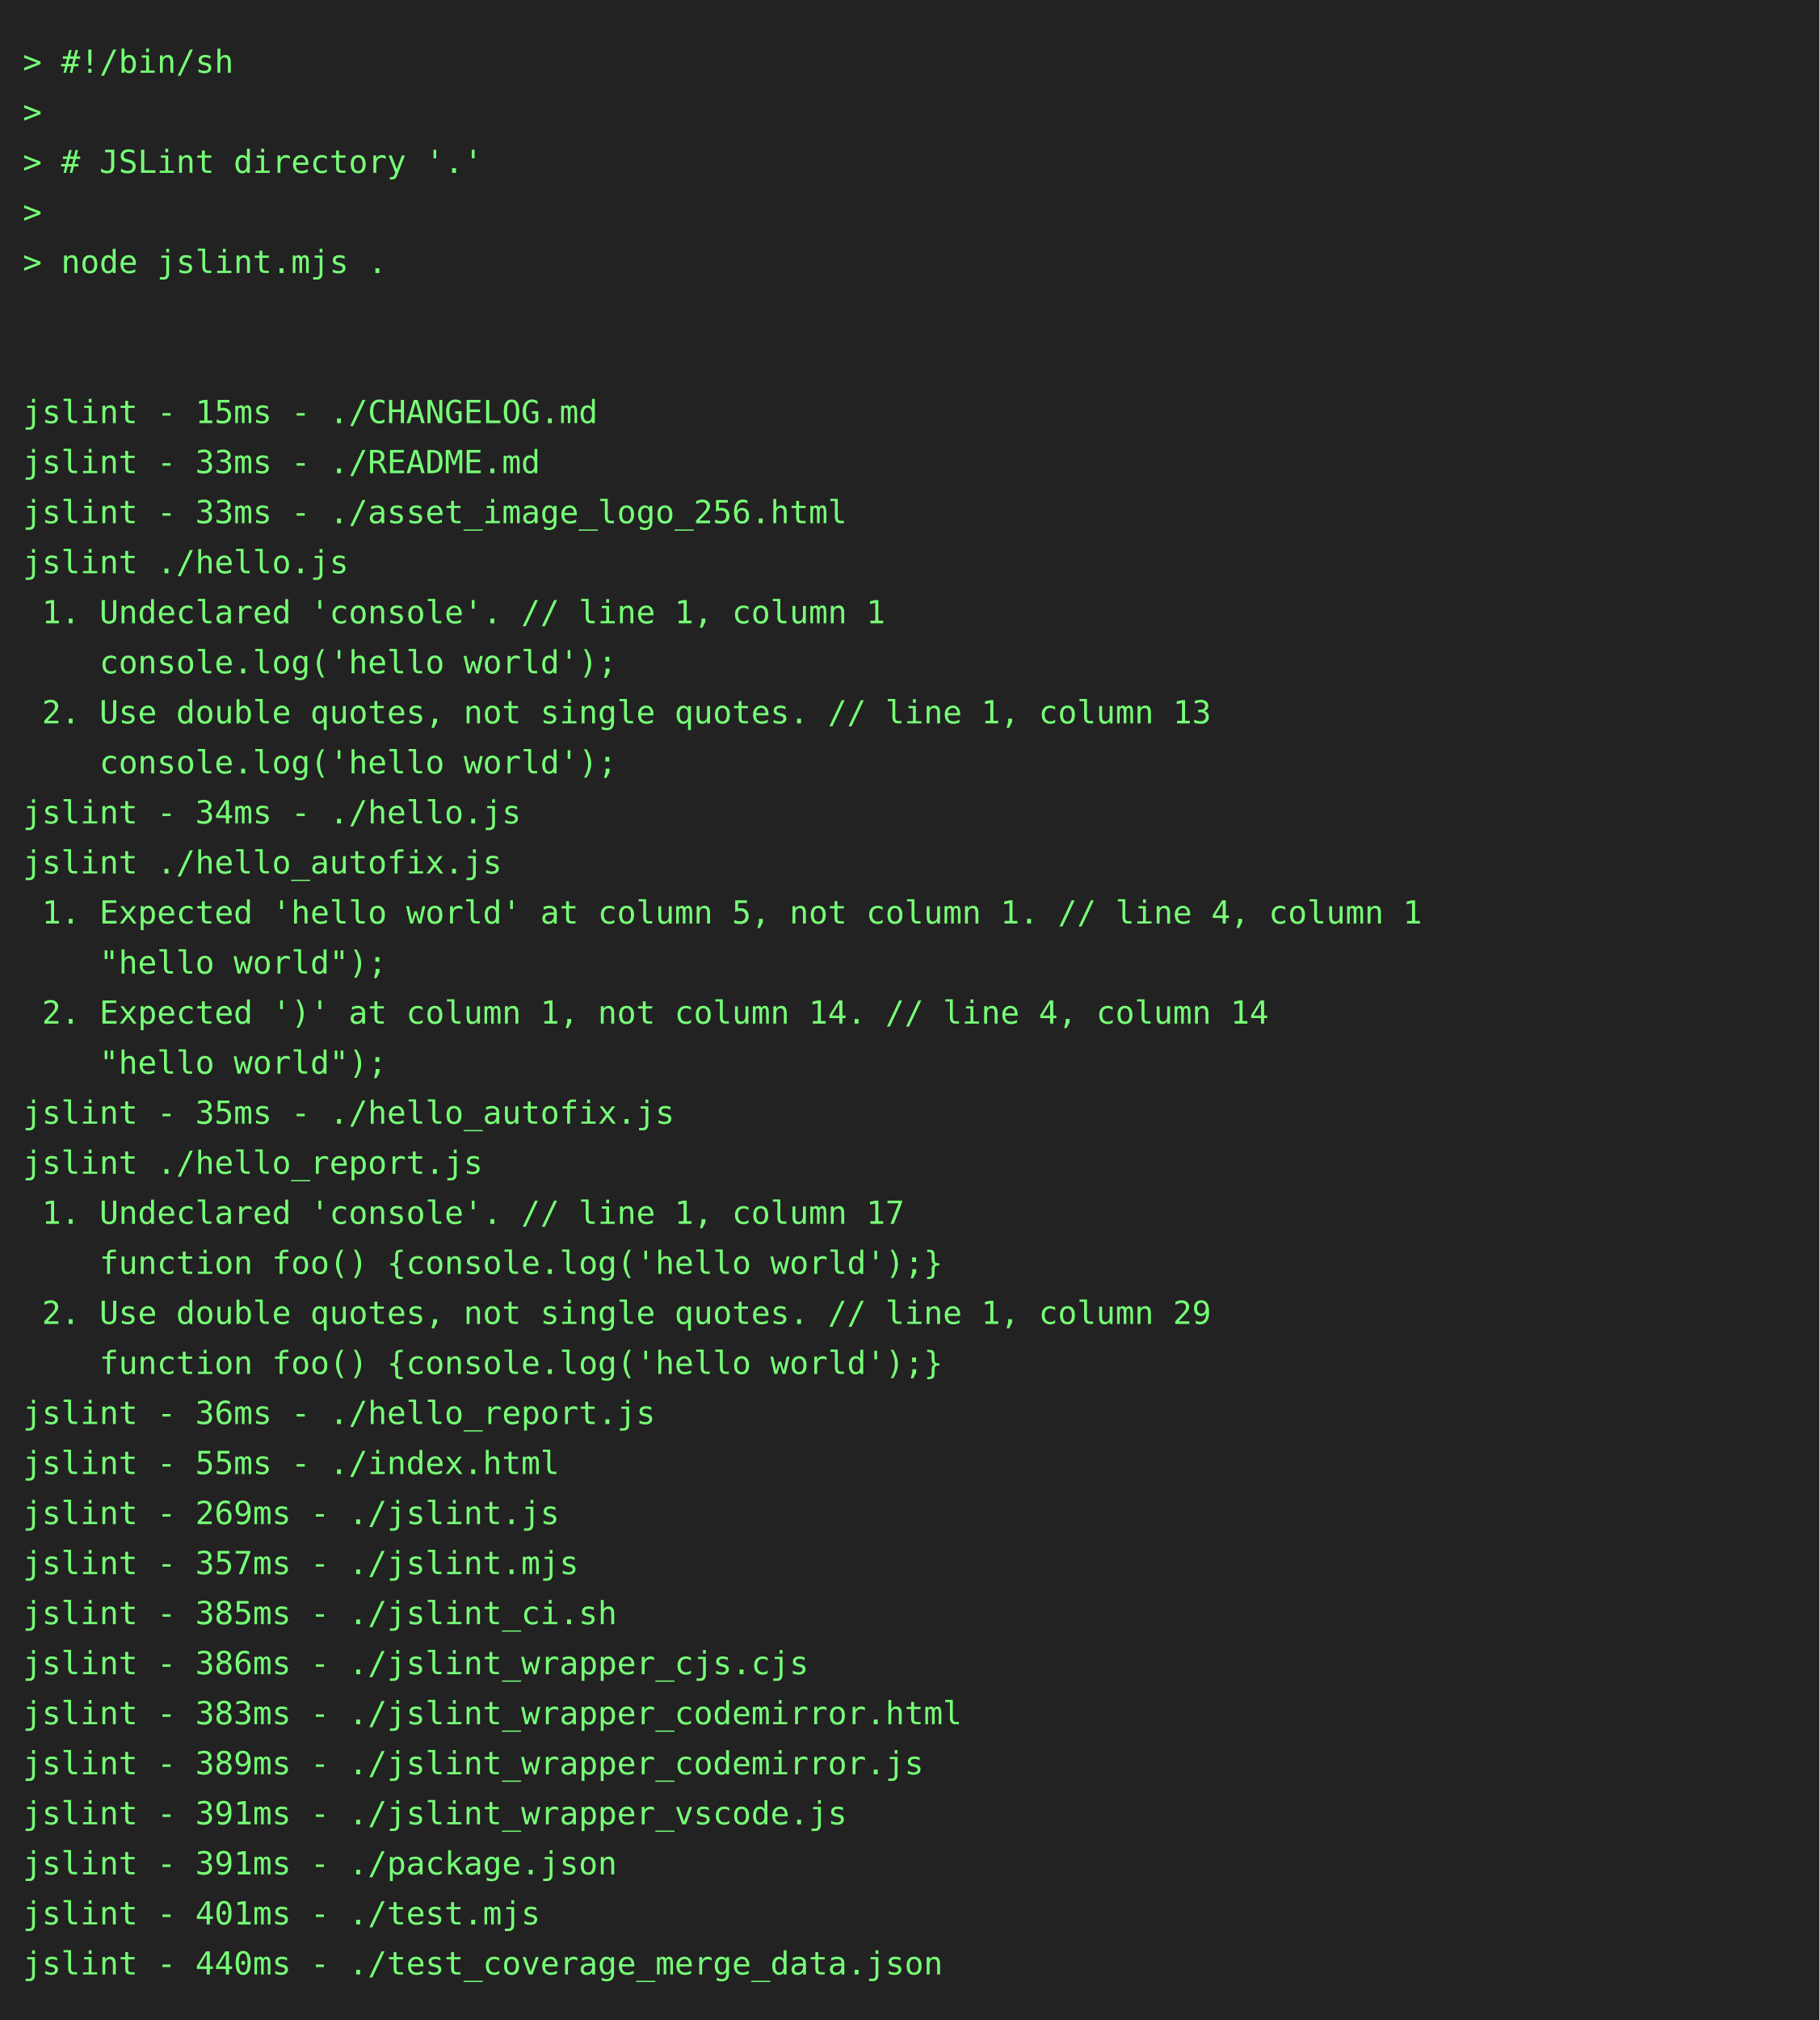
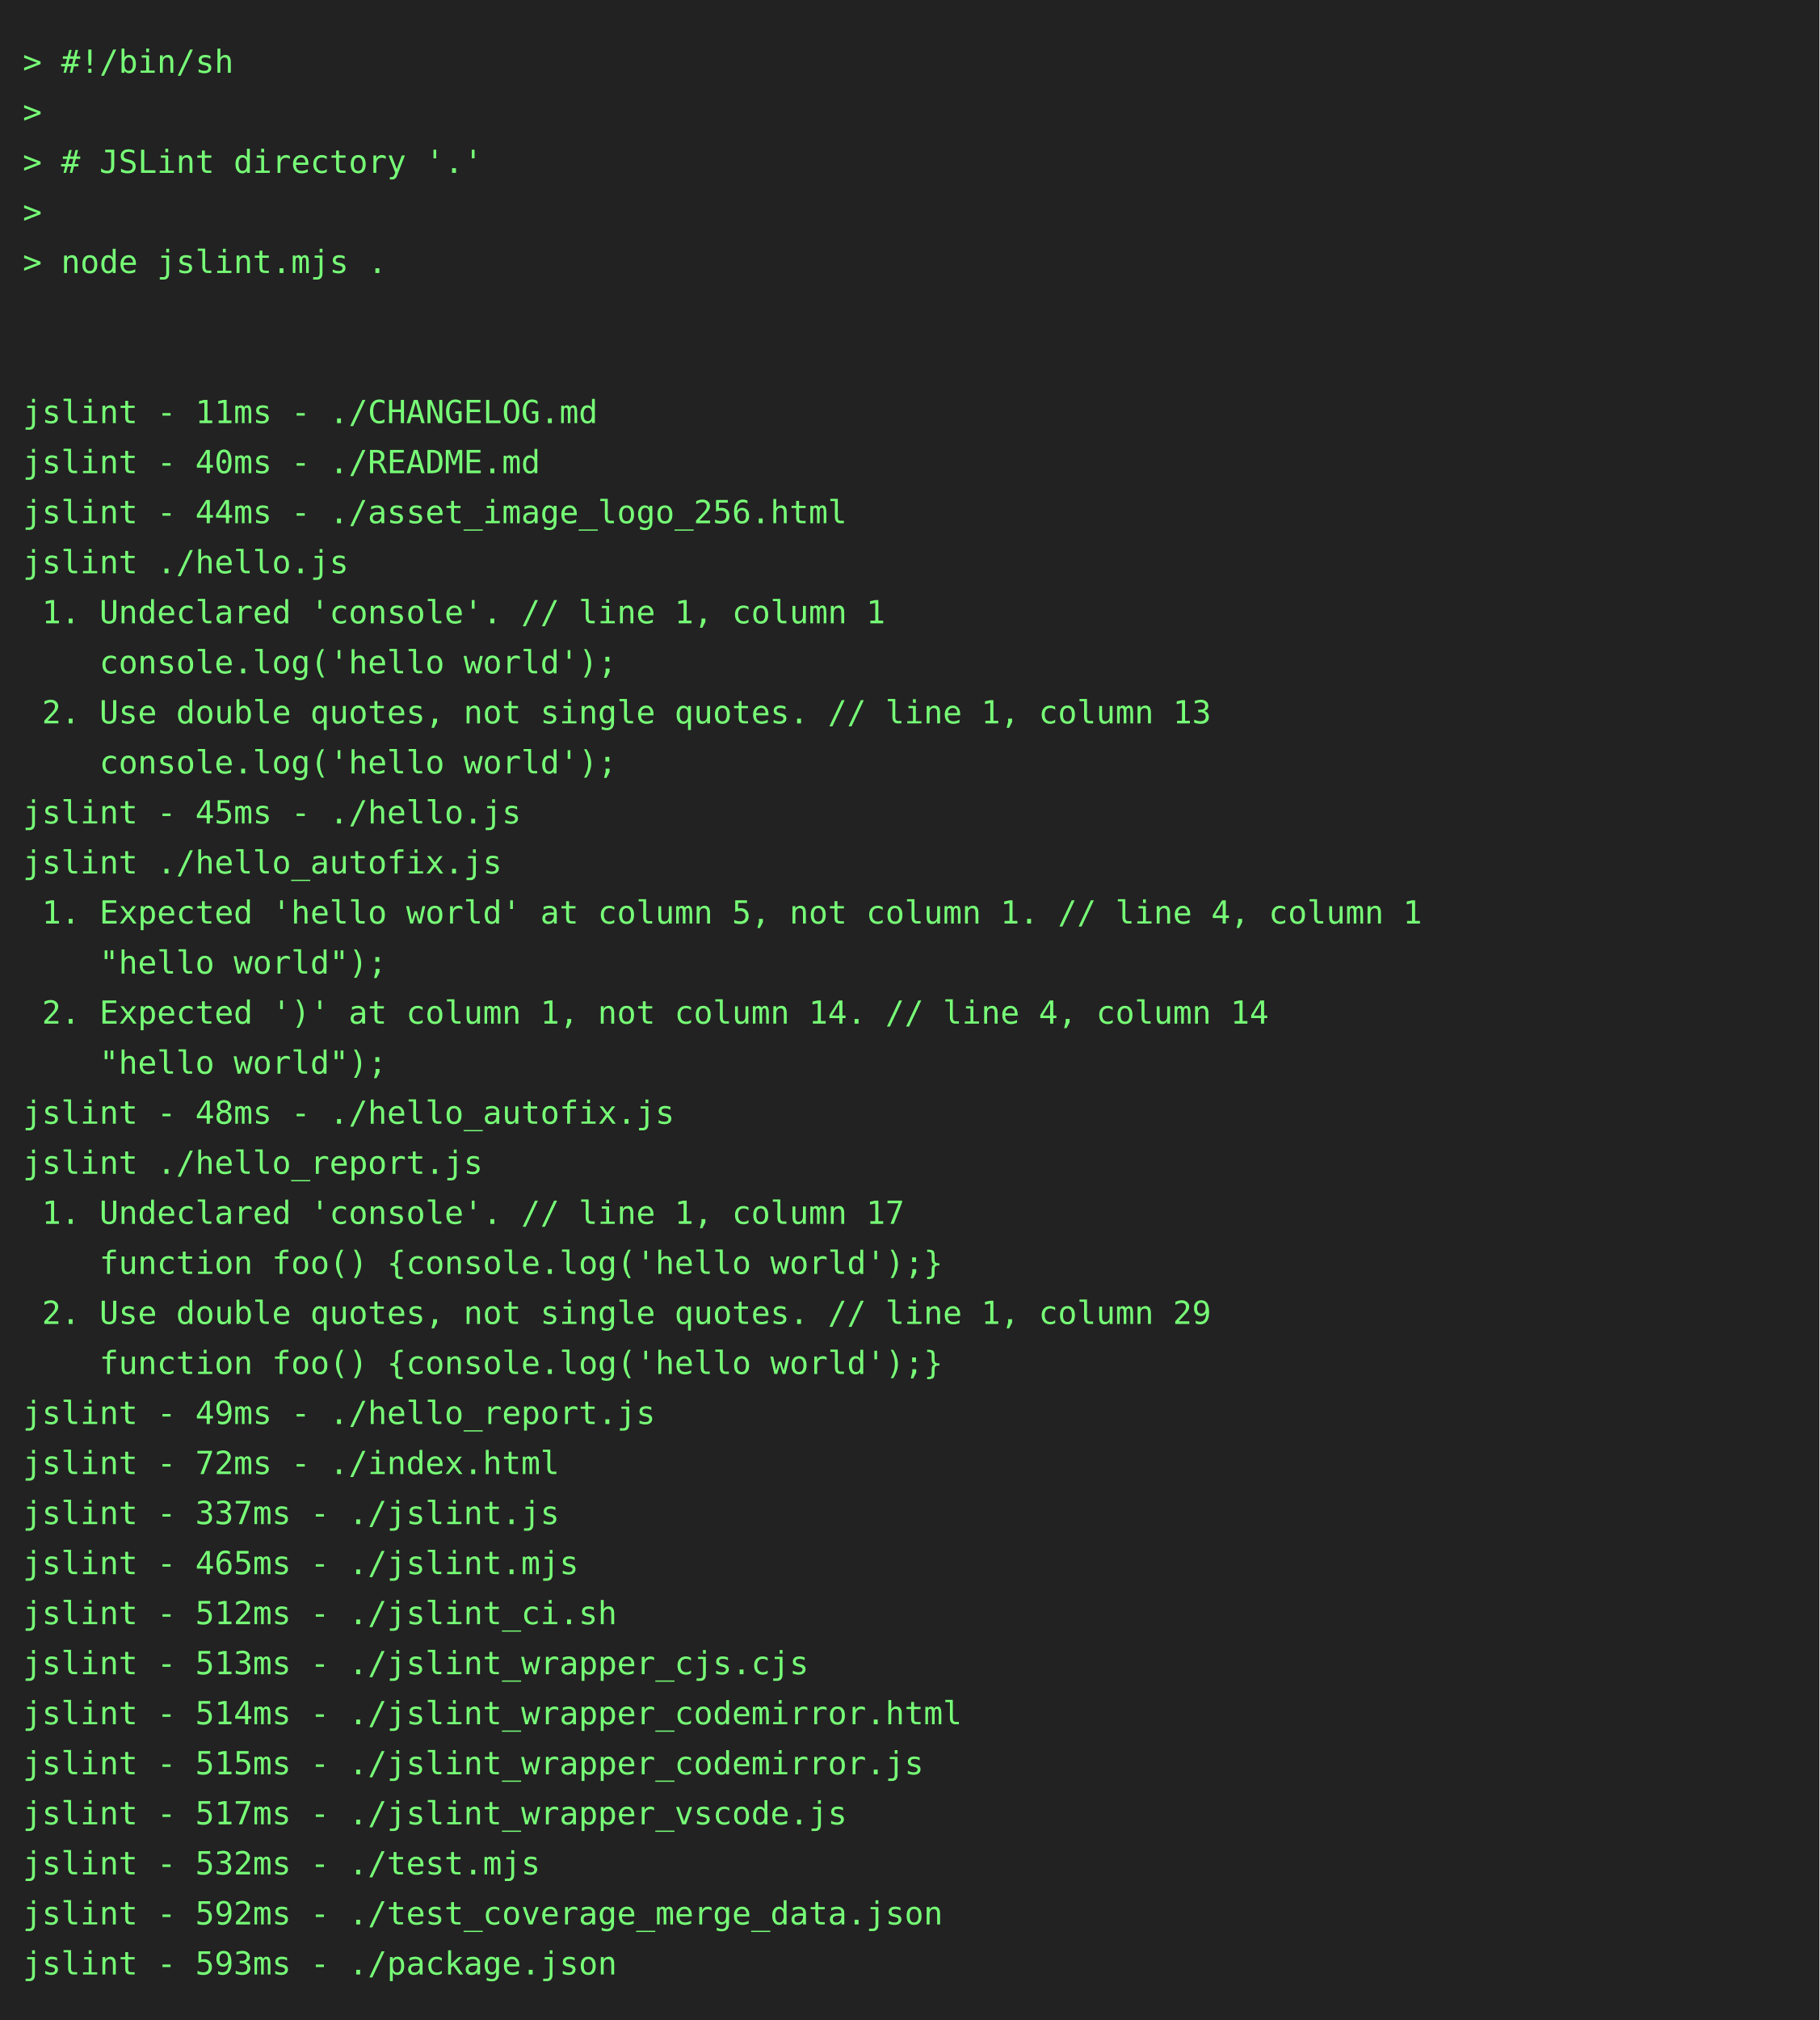
<svg xmlns="http://www.w3.org/2000/svg" height="888" width="800">
  <rect height="888" fill="#222" width="800" />
  <text fill="#7f7" font-family="consolas, menlo, monospace" font-size="14" xml:space="preserve">
    <tspan lengthAdjust="spacingAndGlyphs" textLength="768" x="10" y="32">&gt; #!/bin/sh                                                                                      </tspan>
    <tspan lengthAdjust="spacingAndGlyphs" textLength="768" x="10" y="54">&gt;                                                                                                </tspan>
    <tspan lengthAdjust="spacingAndGlyphs" textLength="768" x="10" y="76">&gt; # JSLint directory '.'                                                                         </tspan>
    <tspan lengthAdjust="spacingAndGlyphs" textLength="768" x="10" y="98">&gt;                                                                                                </tspan>
    <tspan lengthAdjust="spacingAndGlyphs" textLength="768" x="10" y="120">&gt; node jslint.mjs .                                                                              </tspan>
    <tspan lengthAdjust="spacingAndGlyphs" textLength="768" x="10" y="142">                                                                                                 </tspan>
    <tspan lengthAdjust="spacingAndGlyphs" textLength="768" x="10" y="164">                                                                                                 </tspan>
-     <tspan lengthAdjust="spacingAndGlyphs" textLength="768" x="10" y="186">jslint - 15ms - ./CHANGELOG.md                                                                   </tspan>
-     <tspan lengthAdjust="spacingAndGlyphs" textLength="768" x="10" y="208">jslint - 33ms - ./README.md                                                                      </tspan>
-     <tspan lengthAdjust="spacingAndGlyphs" textLength="768" x="10" y="230">jslint - 33ms - ./asset_image_logo_256.html                                                      </tspan>
+     <tspan lengthAdjust="spacingAndGlyphs" textLength="768" x="10" y="186">jslint - 11ms - ./CHANGELOG.md                                                                   </tspan>
+     <tspan lengthAdjust="spacingAndGlyphs" textLength="768" x="10" y="208">jslint - 40ms - ./README.md                                                                      </tspan>
+     <tspan lengthAdjust="spacingAndGlyphs" textLength="768" x="10" y="230">jslint - 44ms - ./asset_image_logo_256.html                                                      </tspan>
    <tspan lengthAdjust="spacingAndGlyphs" textLength="768" x="10" y="252">jslint ./hello.js                                                                                </tspan>
    <tspan lengthAdjust="spacingAndGlyphs" textLength="768" x="10" y="274"> 1. Undeclared 'console'. // line 1, column 1                                                    </tspan>
    <tspan lengthAdjust="spacingAndGlyphs" textLength="768" x="10" y="296">    console.log('hello world');                                                                  </tspan>
    <tspan lengthAdjust="spacingAndGlyphs" textLength="768" x="10" y="318"> 2. Use double quotes, not single quotes. // line 1, column 13                                   </tspan>
    <tspan lengthAdjust="spacingAndGlyphs" textLength="768" x="10" y="340">    console.log('hello world');                                                                  </tspan>
-     <tspan lengthAdjust="spacingAndGlyphs" textLength="768" x="10" y="362">jslint - 34ms - ./hello.js                                                                       </tspan>
+     <tspan lengthAdjust="spacingAndGlyphs" textLength="768" x="10" y="362">jslint - 45ms - ./hello.js                                                                       </tspan>
    <tspan lengthAdjust="spacingAndGlyphs" textLength="768" x="10" y="384">jslint ./hello_autofix.js                                                                        </tspan>
    <tspan lengthAdjust="spacingAndGlyphs" textLength="768" x="10" y="406"> 1. Expected 'hello world' at column 5, not column 1. // line 4, column 1                        </tspan>
    <tspan lengthAdjust="spacingAndGlyphs" textLength="768" x="10" y="428">    "hello world");                                                                              </tspan>
    <tspan lengthAdjust="spacingAndGlyphs" textLength="768" x="10" y="450"> 2. Expected ')' at column 1, not column 14. // line 4, column 14                                </tspan>
    <tspan lengthAdjust="spacingAndGlyphs" textLength="768" x="10" y="472">    "hello world");                                                                              </tspan>
-     <tspan lengthAdjust="spacingAndGlyphs" textLength="768" x="10" y="494">jslint - 35ms - ./hello_autofix.js                                                               </tspan>
+     <tspan lengthAdjust="spacingAndGlyphs" textLength="768" x="10" y="494">jslint - 48ms - ./hello_autofix.js                                                               </tspan>
    <tspan lengthAdjust="spacingAndGlyphs" textLength="768" x="10" y="516">jslint ./hello_report.js                                                                         </tspan>
    <tspan lengthAdjust="spacingAndGlyphs" textLength="768" x="10" y="538"> 1. Undeclared 'console'. // line 1, column 17                                                   </tspan>
    <tspan lengthAdjust="spacingAndGlyphs" textLength="768" x="10" y="560">    function foo() {console.log('hello world');}                                                 </tspan>
    <tspan lengthAdjust="spacingAndGlyphs" textLength="768" x="10" y="582"> 2. Use double quotes, not single quotes. // line 1, column 29                                   </tspan>
    <tspan lengthAdjust="spacingAndGlyphs" textLength="768" x="10" y="604">    function foo() {console.log('hello world');}                                                 </tspan>
-     <tspan lengthAdjust="spacingAndGlyphs" textLength="768" x="10" y="626">jslint - 36ms - ./hello_report.js                                                                </tspan>
-     <tspan lengthAdjust="spacingAndGlyphs" textLength="768" x="10" y="648">jslint - 55ms - ./index.html                                                                     </tspan>
-     <tspan lengthAdjust="spacingAndGlyphs" textLength="768" x="10" y="670">jslint - 269ms - ./jslint.js                                                                     </tspan>
-     <tspan lengthAdjust="spacingAndGlyphs" textLength="768" x="10" y="692">jslint - 357ms - ./jslint.mjs                                                                    </tspan>
-     <tspan lengthAdjust="spacingAndGlyphs" textLength="768" x="10" y="714">jslint - 385ms - ./jslint_ci.sh                                                                  </tspan>
-     <tspan lengthAdjust="spacingAndGlyphs" textLength="768" x="10" y="736">jslint - 386ms - ./jslint_wrapper_cjs.cjs                                                        </tspan>
-     <tspan lengthAdjust="spacingAndGlyphs" textLength="768" x="10" y="758">jslint - 383ms - ./jslint_wrapper_codemirror.html                                                </tspan>
-     <tspan lengthAdjust="spacingAndGlyphs" textLength="768" x="10" y="780">jslint - 389ms - ./jslint_wrapper_codemirror.js                                                  </tspan>
-     <tspan lengthAdjust="spacingAndGlyphs" textLength="768" x="10" y="802">jslint - 391ms - ./jslint_wrapper_vscode.js                                                      </tspan>
-     <tspan lengthAdjust="spacingAndGlyphs" textLength="768" x="10" y="824">jslint - 391ms - ./package.json                                                                  </tspan>
-     <tspan lengthAdjust="spacingAndGlyphs" textLength="768" x="10" y="846">jslint - 401ms - ./test.mjs                                                                      </tspan>
-     <tspan lengthAdjust="spacingAndGlyphs" textLength="768" x="10" y="868">jslint - 440ms - ./test_coverage_merge_data.json                                                 </tspan>
+     <tspan lengthAdjust="spacingAndGlyphs" textLength="768" x="10" y="626">jslint - 49ms - ./hello_report.js                                                                </tspan>
+     <tspan lengthAdjust="spacingAndGlyphs" textLength="768" x="10" y="648">jslint - 72ms - ./index.html                                                                     </tspan>
+     <tspan lengthAdjust="spacingAndGlyphs" textLength="768" x="10" y="670">jslint - 337ms - ./jslint.js                                                                     </tspan>
+     <tspan lengthAdjust="spacingAndGlyphs" textLength="768" x="10" y="692">jslint - 465ms - ./jslint.mjs                                                                    </tspan>
+     <tspan lengthAdjust="spacingAndGlyphs" textLength="768" x="10" y="714">jslint - 512ms - ./jslint_ci.sh                                                                  </tspan>
+     <tspan lengthAdjust="spacingAndGlyphs" textLength="768" x="10" y="736">jslint - 513ms - ./jslint_wrapper_cjs.cjs                                                        </tspan>
+     <tspan lengthAdjust="spacingAndGlyphs" textLength="768" x="10" y="758">jslint - 514ms - ./jslint_wrapper_codemirror.html                                                </tspan>
+     <tspan lengthAdjust="spacingAndGlyphs" textLength="768" x="10" y="780">jslint - 515ms - ./jslint_wrapper_codemirror.js                                                  </tspan>
+     <tspan lengthAdjust="spacingAndGlyphs" textLength="768" x="10" y="802">jslint - 517ms - ./jslint_wrapper_vscode.js                                                      </tspan>
+     <tspan lengthAdjust="spacingAndGlyphs" textLength="768" x="10" y="824">jslint - 532ms - ./test.mjs                                                                      </tspan>
+     <tspan lengthAdjust="spacingAndGlyphs" textLength="768" x="10" y="846">jslint - 592ms - ./test_coverage_merge_data.json                                                 </tspan>
+     <tspan lengthAdjust="spacingAndGlyphs" textLength="768" x="10" y="868">jslint - 593ms - ./package.json                                                                  </tspan>
  </text>
</svg>
